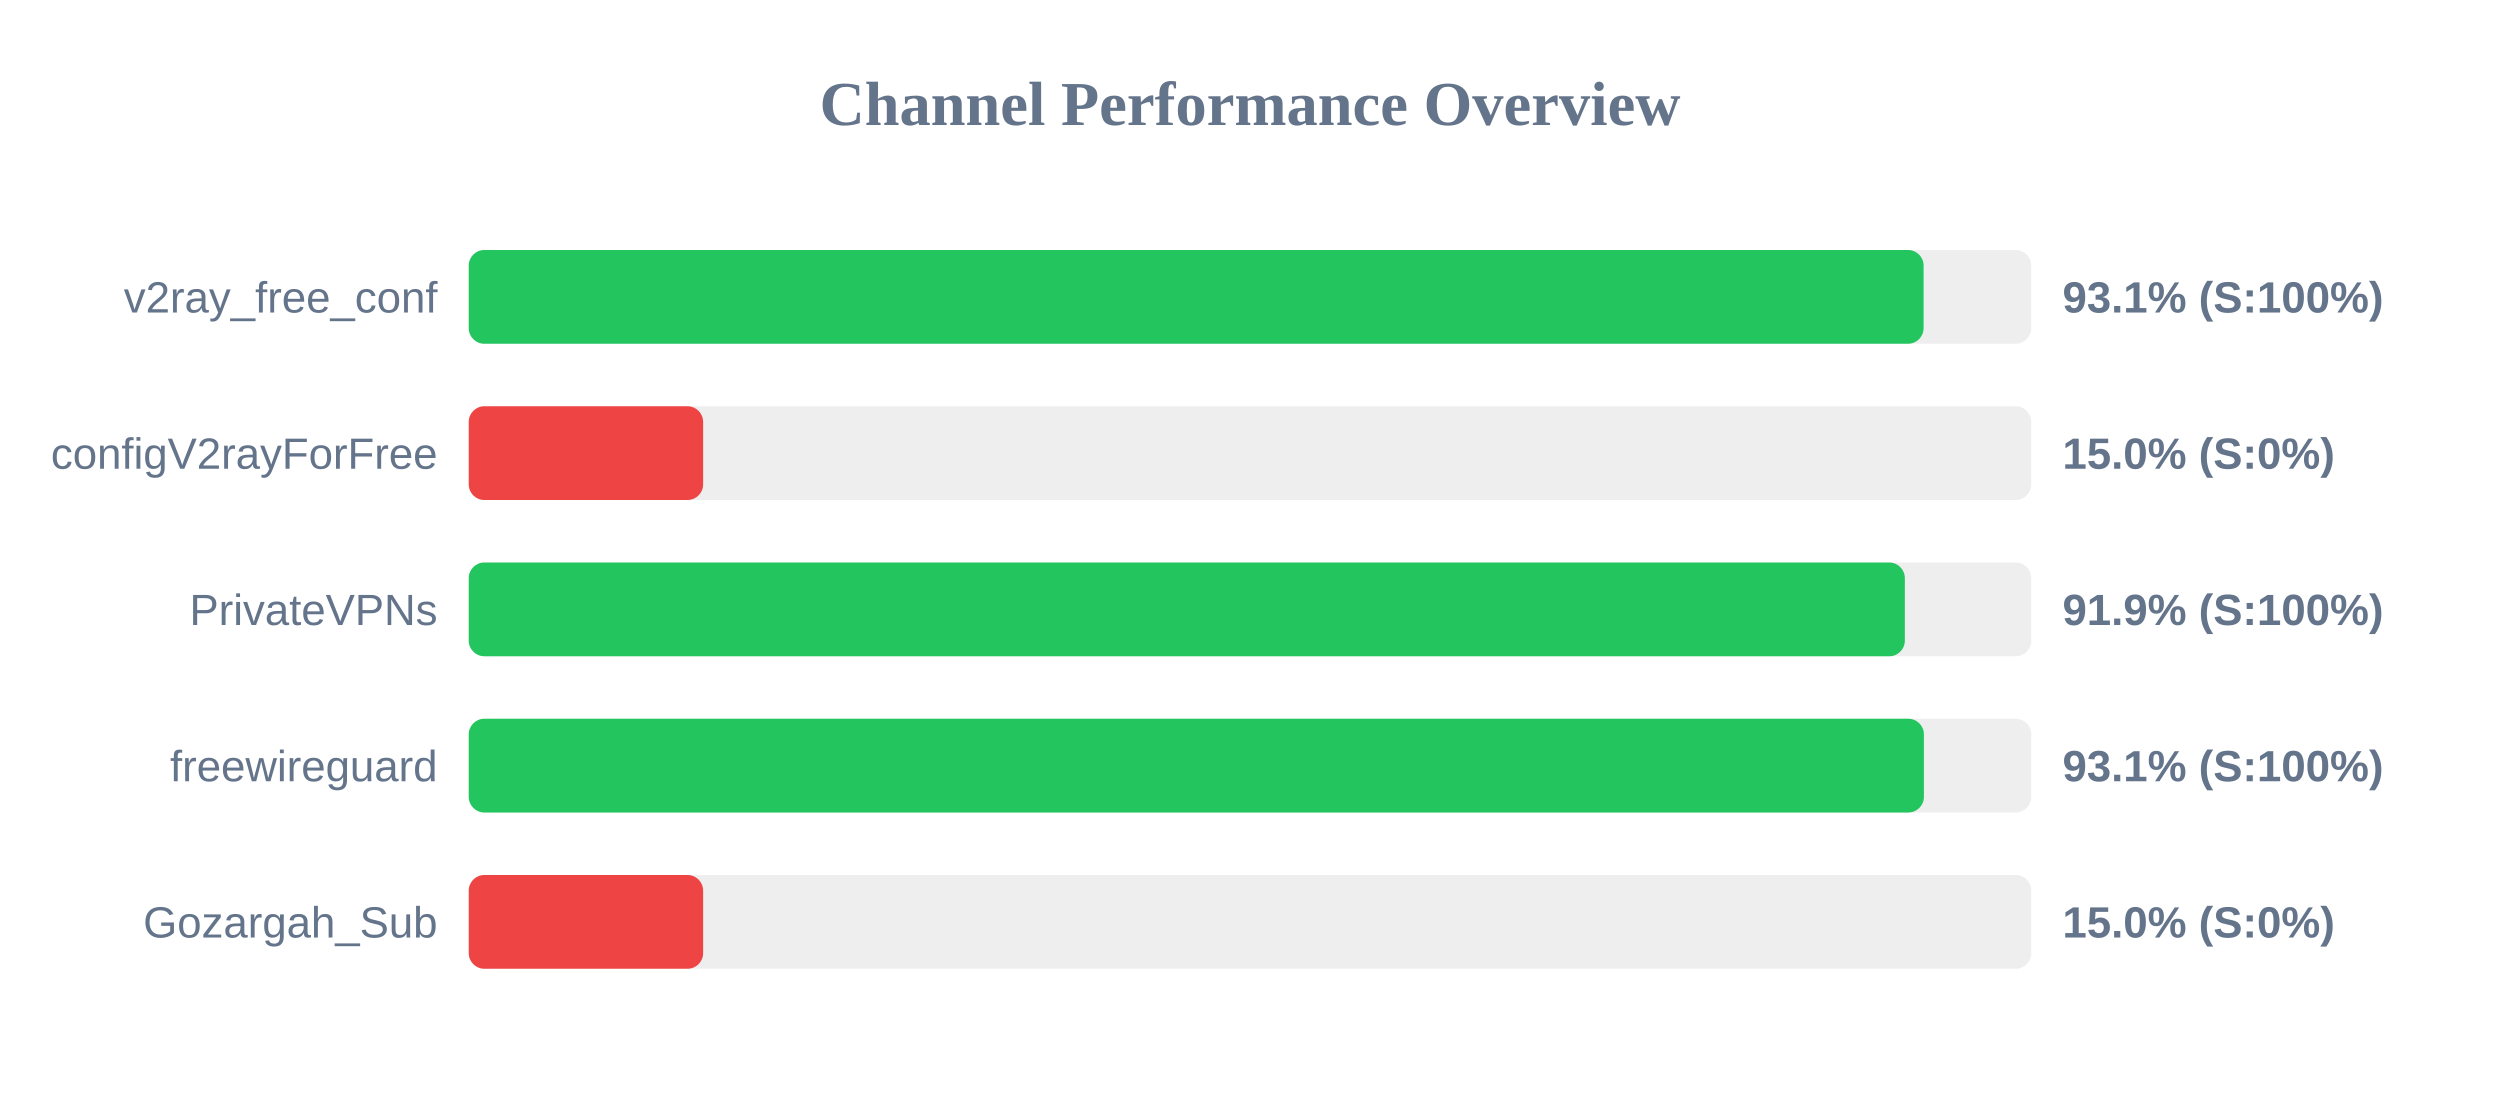
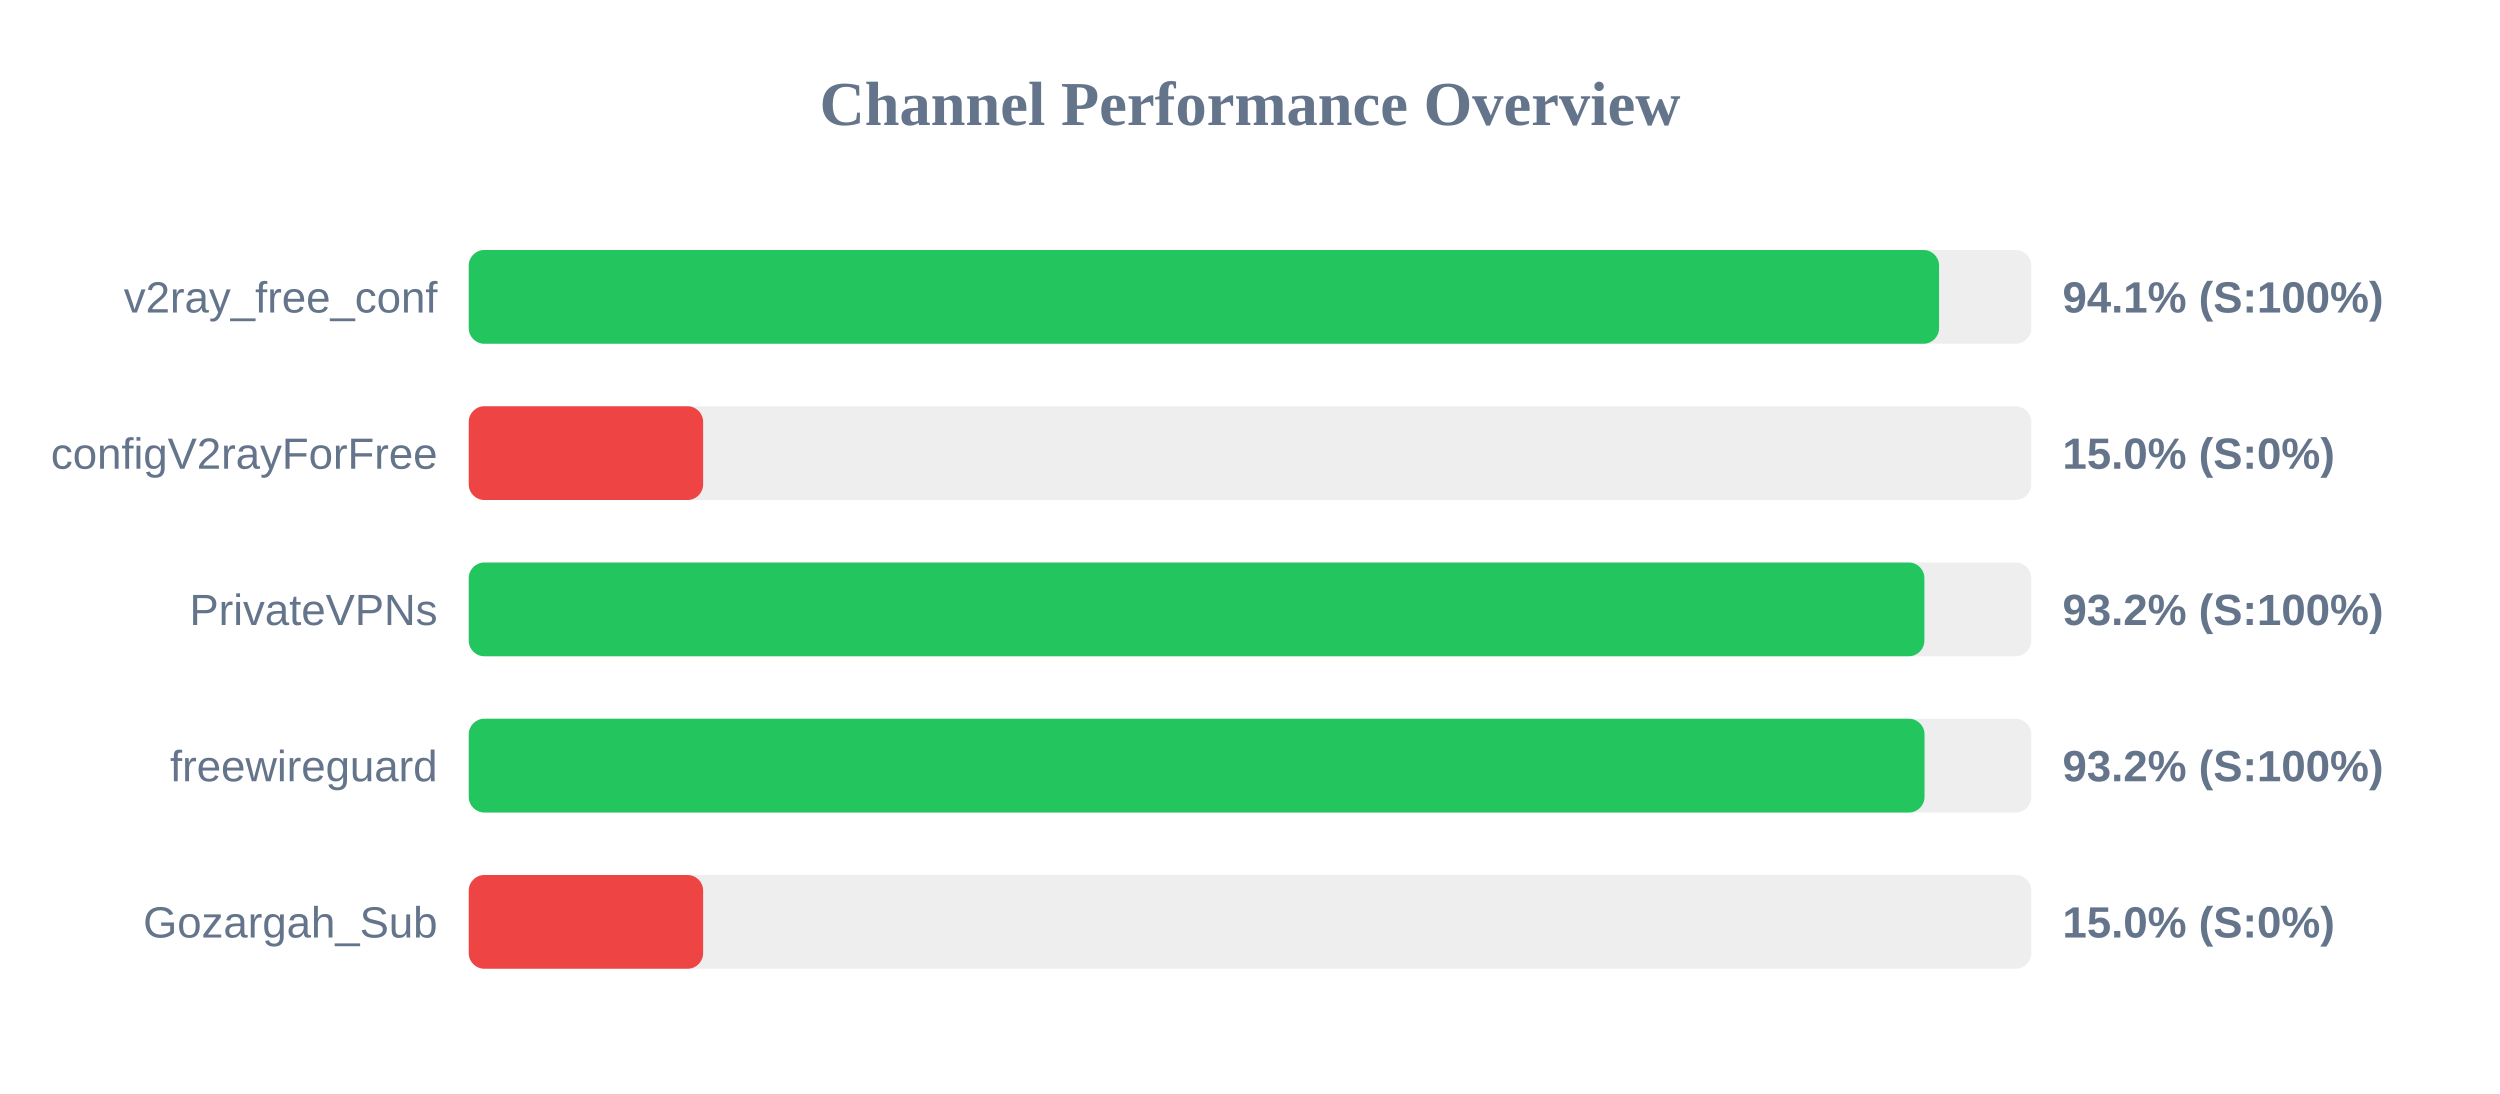
<svg xmlns="http://www.w3.org/2000/svg" width="800" height="350" version="1.1">
  <style>
        .row { font: 14px Arial; fill: #64748b; }
        .score { font: bold 14px Arial; fill: #64748b; }
    </style>
  <text x="400" y="40" text-anchor="middle" font-size="20px" font-weight="bold" fill="#64748b">Channel Performance Overview</text>
  <rect x="150" y="80" width="500" height="30" fill="#eee" rx="5" />
-   <rect x="150" y="80" width="465.55" height="30" fill="#22c55e" rx="5" />
+   <rect x="150" y="80" width="470.5" height="30" fill="#22c55e" rx="5" />
  <text x="140" y="100" text-anchor="end" class="row">v2ray_free_conf</text>
-   <text x="660" y="100" text-anchor="start" class="score">93.1% (S:100%)</text>
+   <text x="660" y="100" text-anchor="start" class="score">94.1% (S:100%)</text>
  <rect x="150" y="130" width="500" height="30" fill="#eee" rx="5" />
  <rect x="150" y="130" width="75.0" height="30" fill="#ef4444" rx="5" />
  <text x="140" y="150" text-anchor="end" class="row">configV2rayForFree</text>
  <text x="660" y="150" text-anchor="start" class="score">15.0% (S:0%)</text>
  <rect x="150" y="180" width="500" height="30" fill="#eee" rx="5" />
-   <rect x="150" y="180" width="459.55" height="30" fill="#22c55e" rx="5" />
+   <rect x="150" y="180" width="465.8" height="30" fill="#22c55e" rx="5" />
  <text x="140" y="200" text-anchor="end" class="row">PrivateVPNs</text>
-   <text x="660" y="200" text-anchor="start" class="score">91.9% (S:100%)</text>
+   <text x="660" y="200" text-anchor="start" class="score">93.2% (S:100%)</text>
  <rect x="150" y="230" width="500" height="30" fill="#eee" rx="5" />
-   <rect x="150" y="230" width="465.65" height="30" fill="#22c55e" rx="5" />
+   <rect x="150" y="230" width="465.85" height="30" fill="#22c55e" rx="5" />
  <text x="140" y="250" text-anchor="end" class="row">freewireguard</text>
-   <text x="660" y="250" text-anchor="start" class="score">93.1% (S:100%)</text>
+   <text x="660" y="250" text-anchor="start" class="score">93.2% (S:100%)</text>
  <rect x="150" y="280" width="500" height="30" fill="#eee" rx="5" />
  <rect x="150" y="280" width="75.0" height="30" fill="#ef4444" rx="5" />
  <text x="140" y="300" text-anchor="end" class="row">Gozargah_Sub</text>
  <text x="660" y="300" text-anchor="start" class="score">15.0% (S:0%)</text>
</svg>
